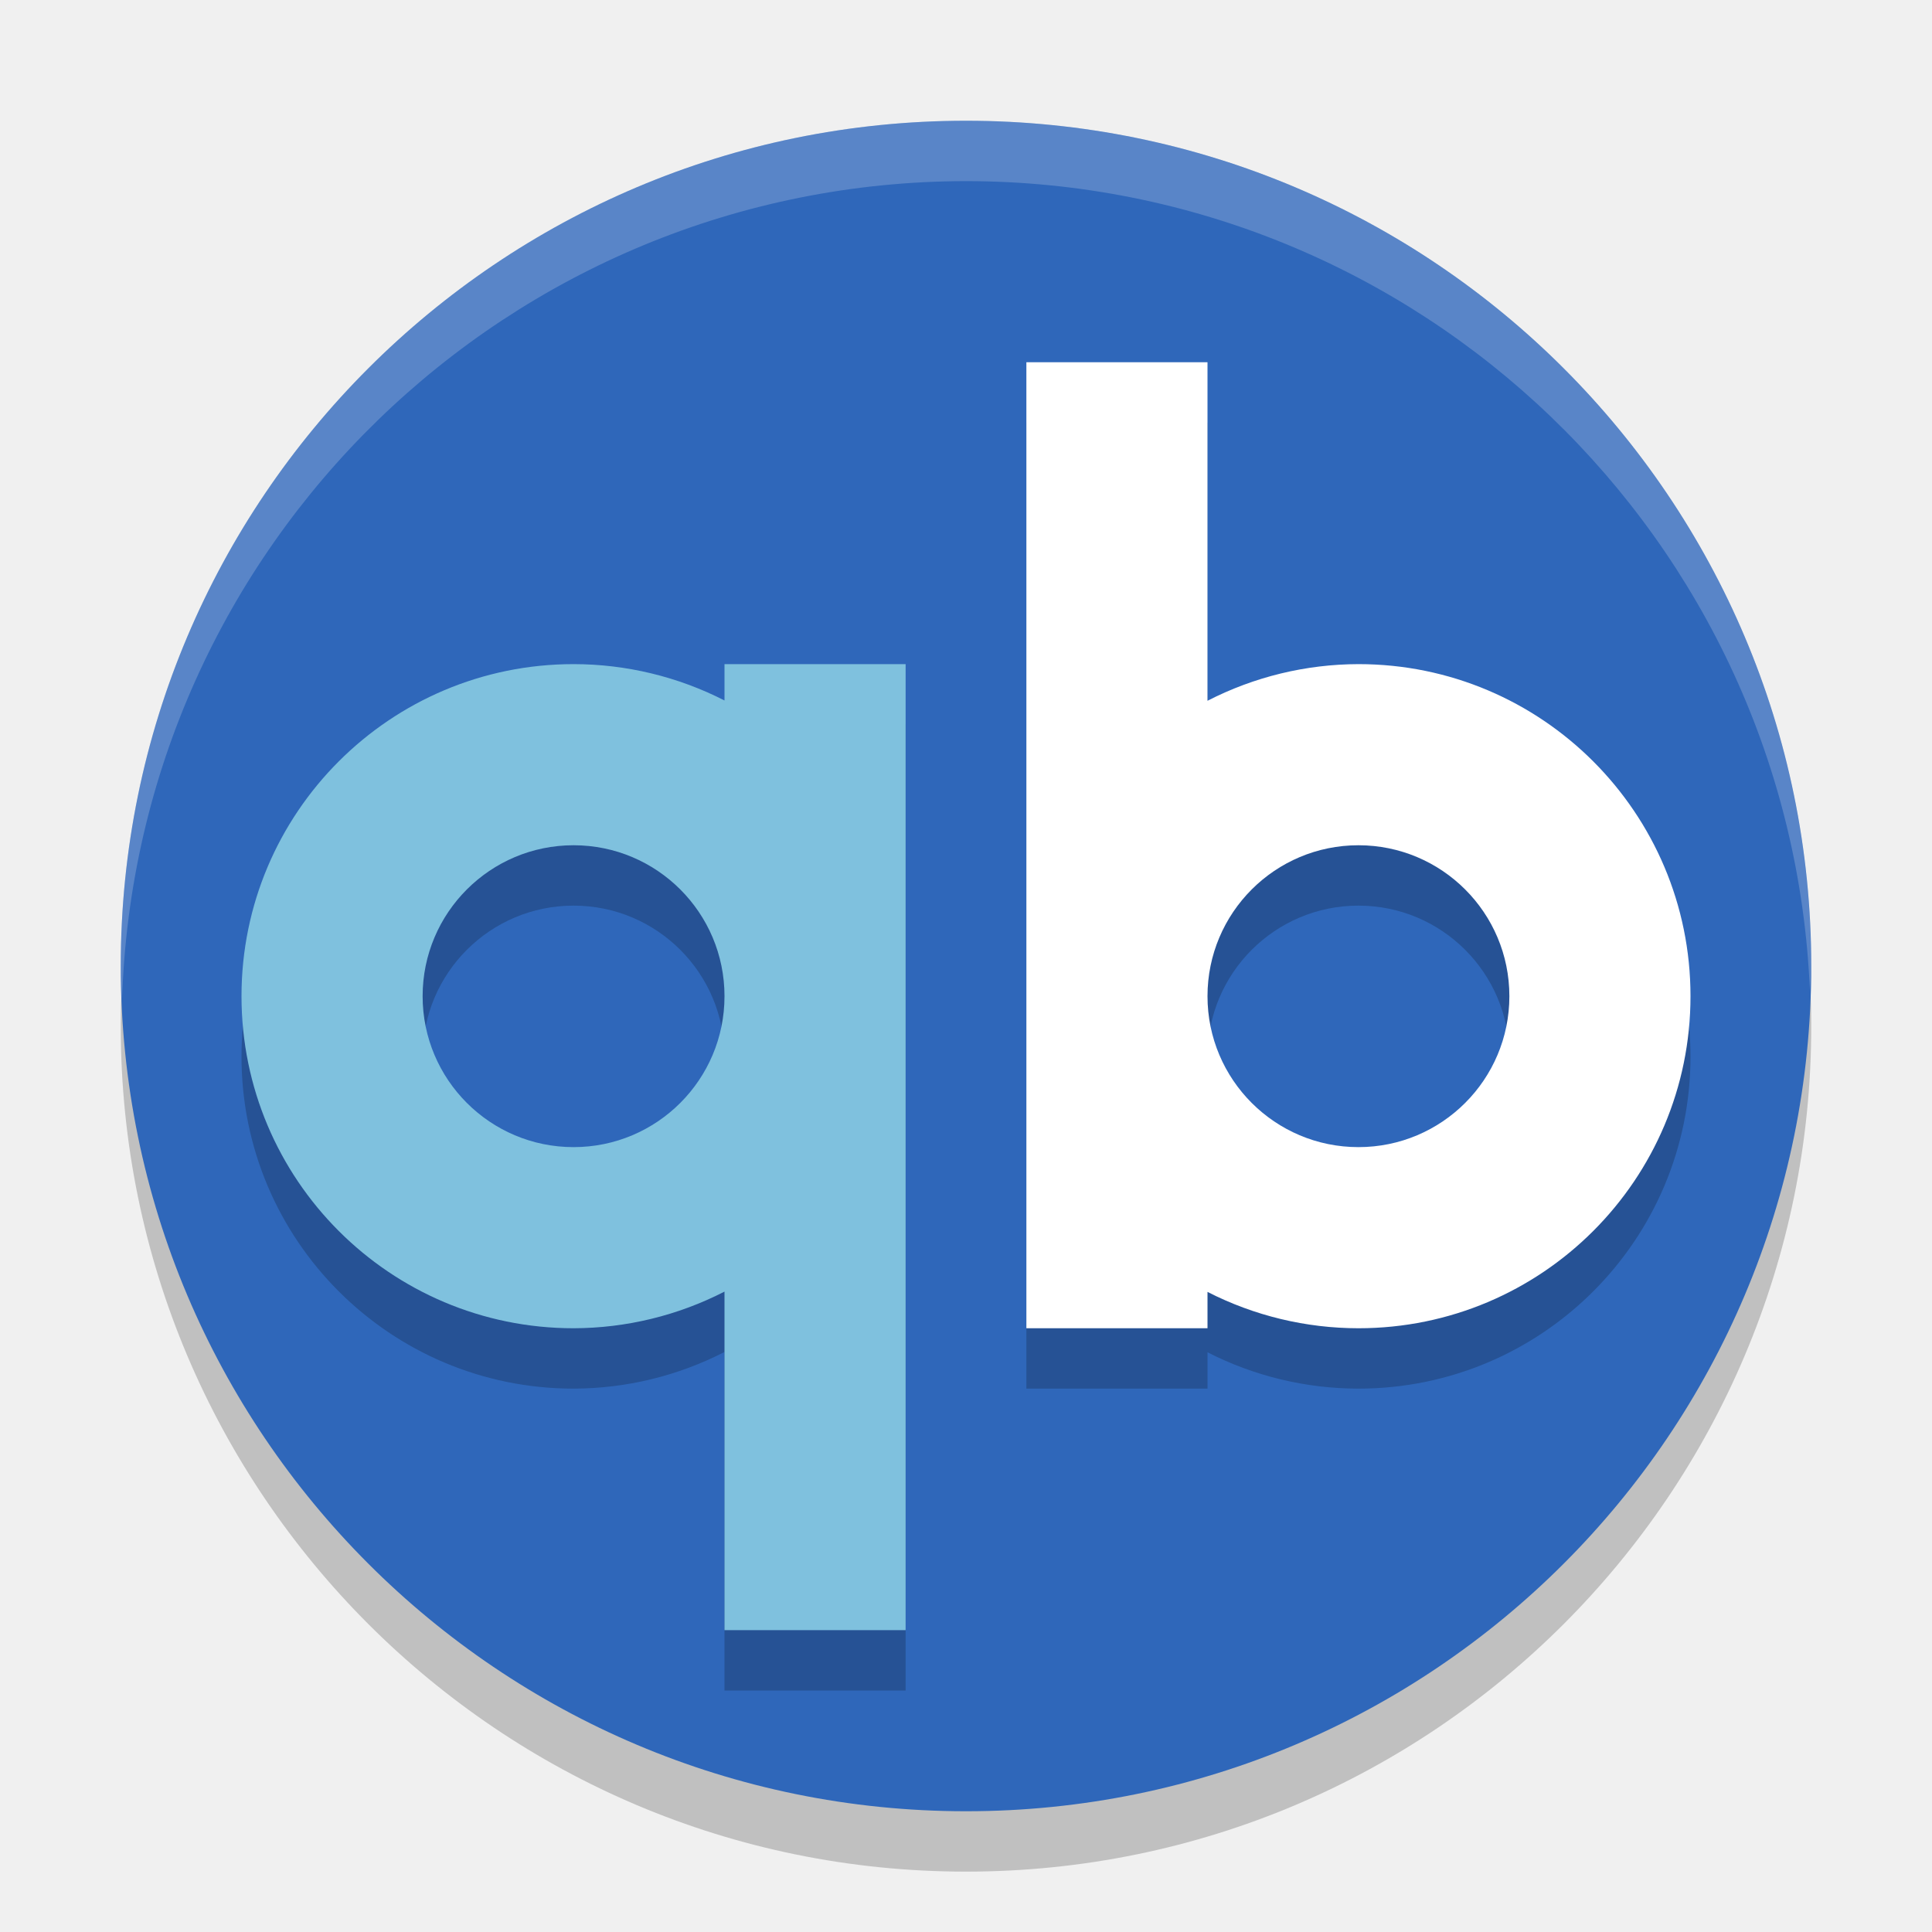
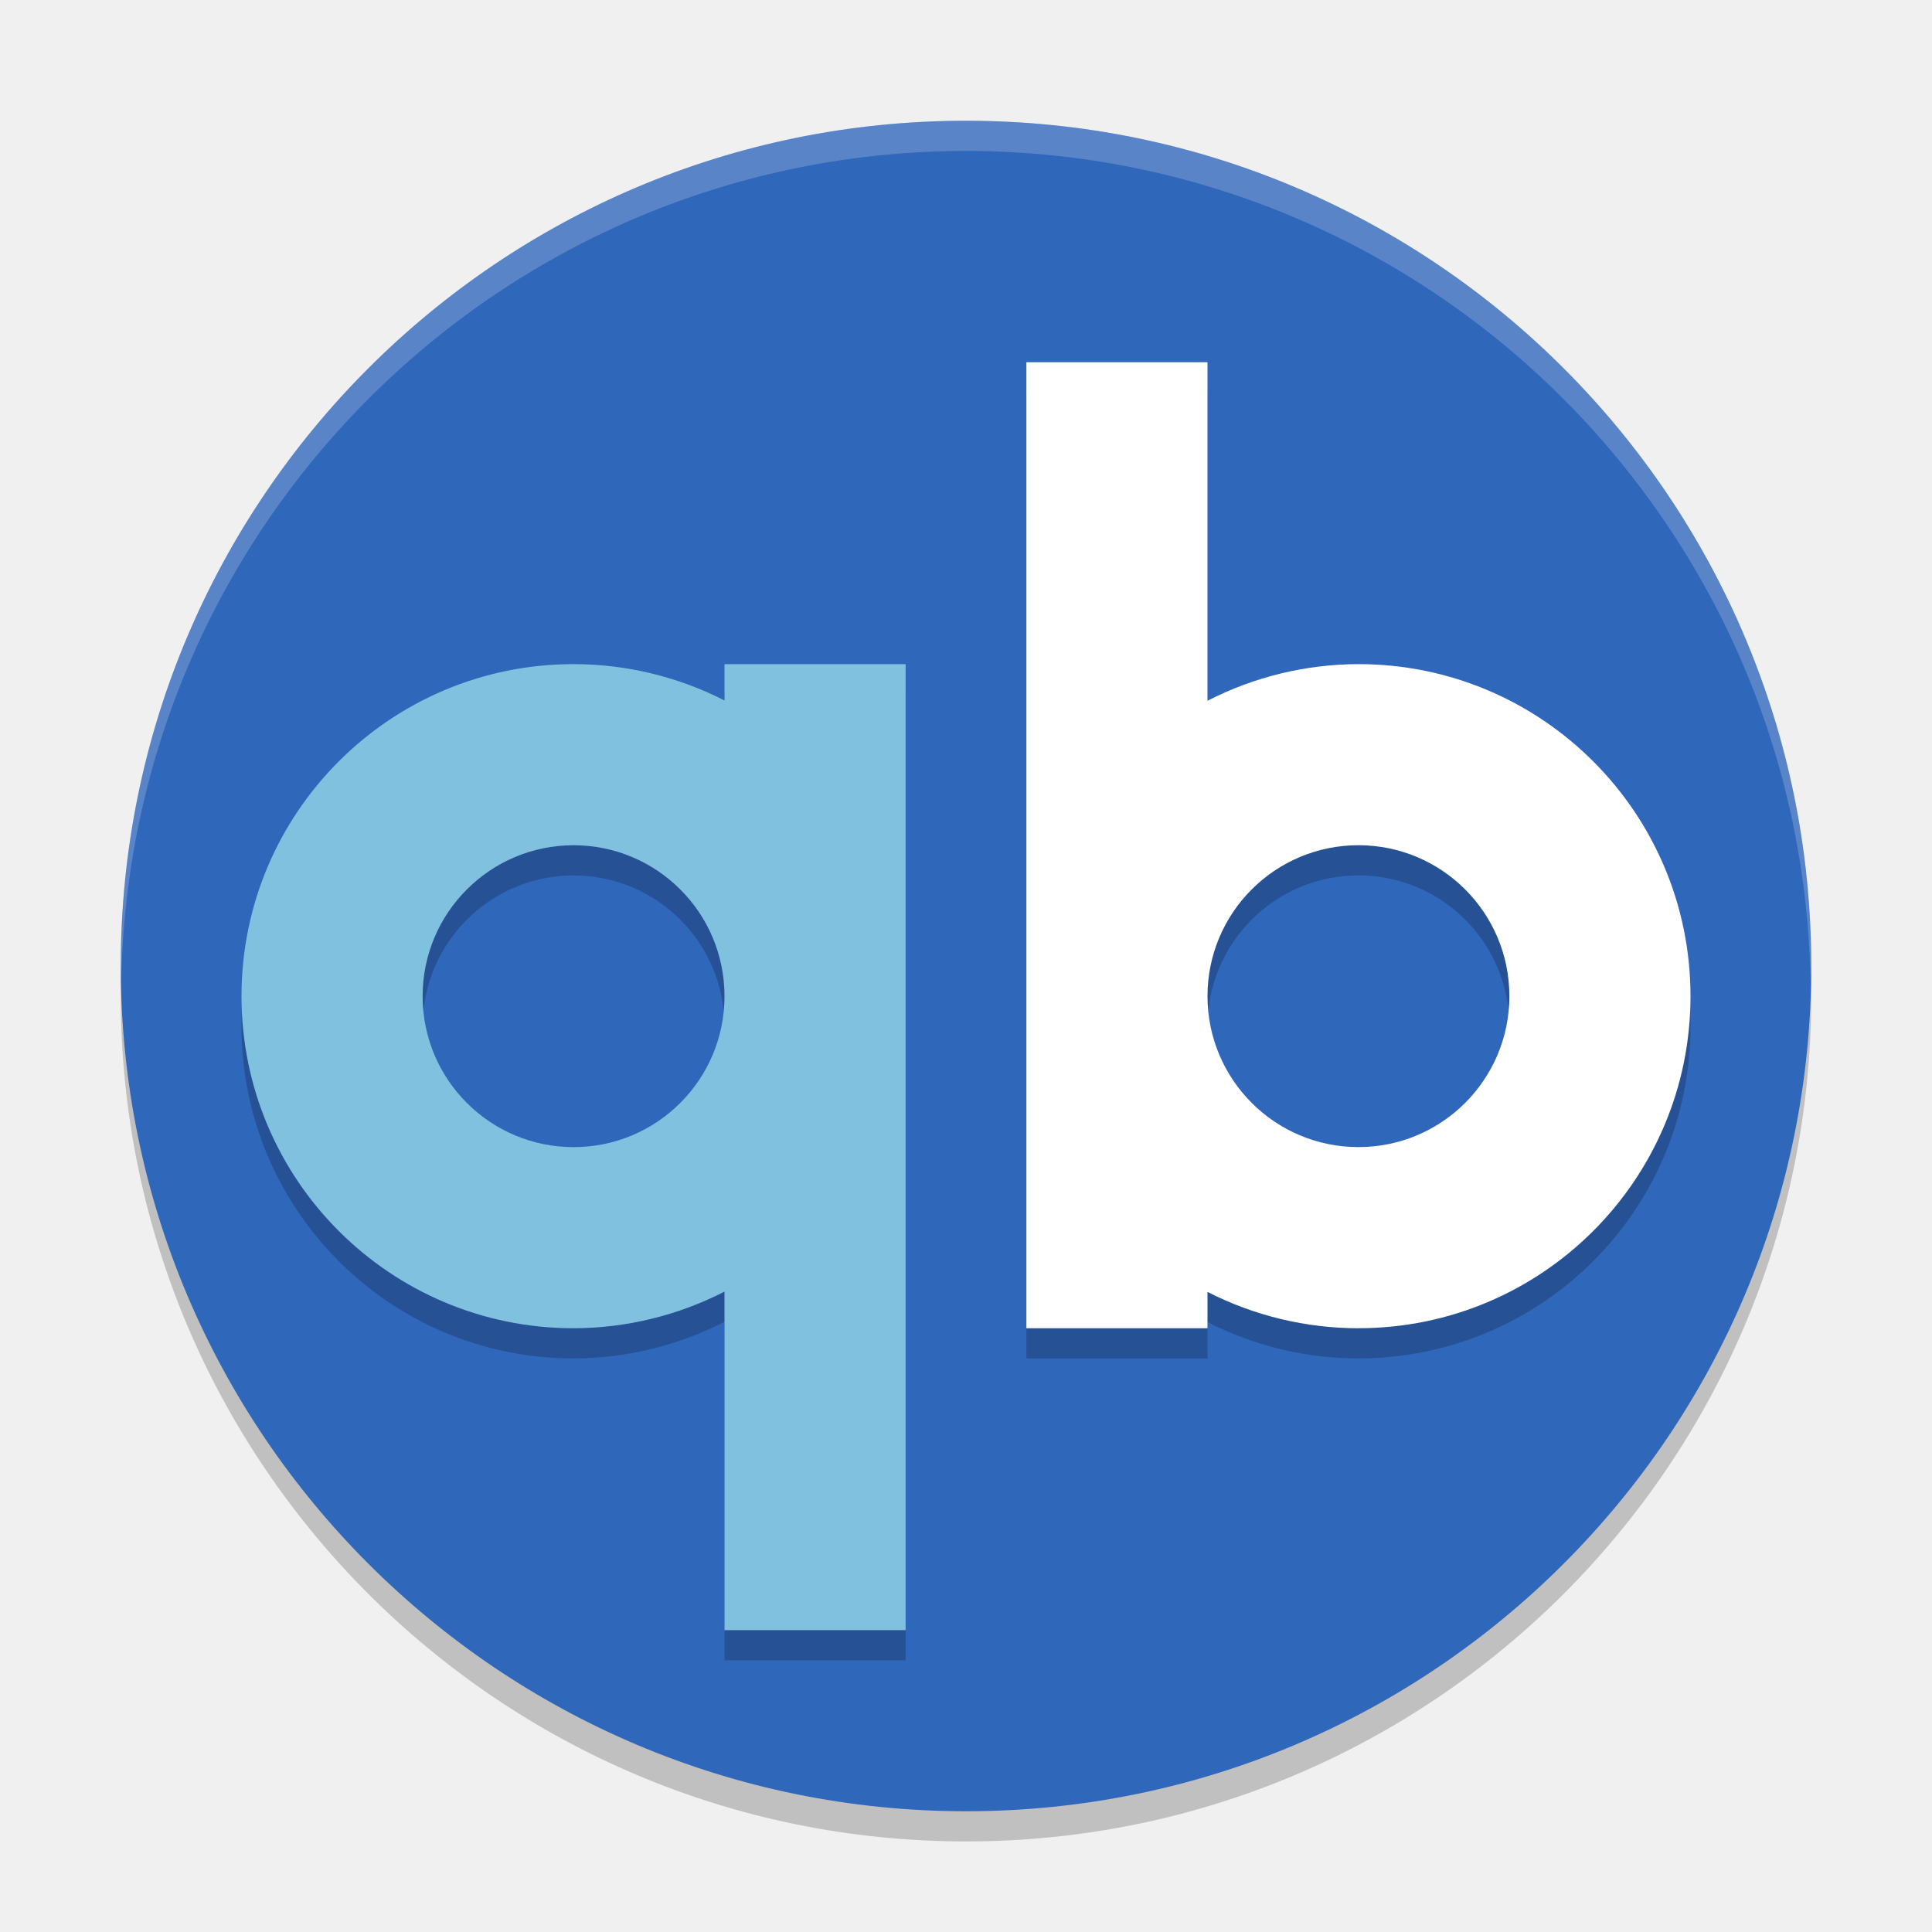
- <svg xmlns="http://www.w3.org/2000/svg" height="32" width="32" version="1">
-   <defs>
+ <svg xmlns="http://www.w3.org/2000/svg" height="64" width="64" version="1" id="svg2">
+   <defs id="defs4">
    <clipPath id="clipPath4186" clipPathUnits="userSpaceOnUse">
-       <circle cy="26" cx="286" r="10" fill="url(#linearGradient4190)" />
+       <circle cy="26" cx="286" r="10" id="circle7" style="fill:url(#linearGradient4190)" />
    </clipPath>
  </defs>
-   <circle opacity=".2" style="color:#000000" cx="16" cy="17" r="14" />
-   <circle cy="16" cx="16" r="14" fill="#2f67ba" />
-   <circle opacity="0" style="color:#000000" stroke-width=".455" clip-path="url(#clipPath4186)" transform="matrix(1.4,0,0,1.4,-384.4,-20.4)" cy="26" cx="286" r="10" />
-   <circle opacity="0" style="color:#000000" stroke-width=".909" clip-path="url(#clipPath4186)" transform="matrix(1.4,0,0,1.4,-384.4,-20.4)" cy="26" cx="286" r="10" />
-   <path opacity=".2" d="m9.5 12a5.5 5.5 0 0 0 -5.5 5.5 5.5 5.5 0 0 0 5.5 5.5 5.5 5.5 0 0 0 2.5 -0.607v5.607h3v-10.5-5.5h-3v0.602a5.5 5.5 0 0 0 -2.5 -0.602zm0 3a2.5 2.5 0 0 1 2.5 2.5 2.5 2.5 0 0 1 -2.5 2.5 2.5 2.5 0 0 1 -2.5 -2.5 2.5 2.5 0 0 1 2.5 -2.5z" />
-   <path d="m9.5 11a5.5 5.5 0 0 0 -5.5 5.5 5.5 5.5 0 0 0 5.5 5.5 5.5 5.5 0 0 0 2.5 -0.607v5.607h3v-10.5-5.5h-3v0.602a5.5 5.5 0 0 0 -2.5 -0.602zm0 3a2.5 2.5 0 0 1 2.5 2.5 2.5 2.5 0 0 1 -2.5 2.5 2.5 2.5 0 0 1 -2.5 -2.5 2.5 2.5 0 0 1 2.5 -2.5z" fill="#7fc1de" />
-   <path opacity=".2" d="m22.5 23a5.5 5.5 0 0 0 5.5 -5.5 5.5 5.5 0 0 0 -5.5 -5.5 5.5 5.5 0 0 0 -2.5 0.607v-5.607h-3v10.5 5.5h3v-0.602a5.5 5.5 0 0 0 2.5 0.602zm0-3a2.5 2.5 0 0 1 -2.5 -2.5 2.5 2.5 0 0 1 2.5 -2.5 2.5 2.5 0 0 1 2.5 2.5 2.5 2.5 0 0 1 -2.5 2.5z" />
-   <path d="m22.5 22a5.5 5.5 0 0 0 5.5 -5.5 5.5 5.5 0 0 0 -5.5 -5.5 5.5 5.5 0 0 0 -2.5 0.607v-5.607h-3v10.5 5.5h3v-0.602a5.5 5.5 0 0 0 2.5 0.602zm0-3a2.5 2.5 0 0 1 -2.5 -2.5 2.5 2.5 0 0 1 2.5 -2.5 2.5 2.5 0 0 1 2.5 2.5 2.5 2.5 0 0 1 -2.5 2.5z" fill="#fff" />
-   <path opacity=".2" d="m16 2a14 14 0 0 0 -14 14 14 14 0 0 0 0.021 0.586 14 14 0 0 1 13.978 -13.586 14 14 0 0 1 13.979 13.414 14 14 0 0 0 0.021 -0.414 14 14 0 0 0 -14 -14z" fill="#fff" />
+   <circle style="color:#000000;opacity:0.2" cx="32" cy="33" r="28" id="circle9" />
+   <circle cy="32" cx="32" r="28" id="circle11" style="fill:#2f67ba" />
+   <circle style="color:#000000;opacity:0;stroke-width:0.455" clip-path="url(#clipPath4186)" transform="matrix(2.8,0,0,2.8,-768.8,-40.8)" cy="26" cx="286" r="10" id="circle13" />
+   <circle style="color:#000000;opacity:0;stroke-width:0.909" clip-path="url(#clipPath4186)" transform="matrix(2.8,0,0,2.8,-768.8,-40.8)" cy="26" cx="286" r="10" id="circle15" />
+   <path d="M 19,23.001 A 11,11 0 0 0 8,34.001 11,11 0 0 0 19,45 11,11 0 0 0 24,43.786 L 24,55 l 6,0 0,-20.999 0,-11 -6,0 0,1.203 A 11,11 0 0 0 19,23 Z m 0,6 a 5,5 0 0 1 5,5 5,5 0 0 1 -5,5 5,5 0 0 1 -5,-5 5,5 0 0 1 5,-5 z" id="path17" style="opacity:0.2" />
+   <path d="M 19,22 A 11,11 0 0 0 8,33 11,11 0 0 0 19,44 11,11 0 0 0 24,42.786 L 24,54 l 6,0 0,-21 0,-11 -6,0 0,1.204 A 11,11 0 0 0 19,22 Z m 0,6 a 5,5 0 0 1 5,5 5,5 0 0 1 -5,5 5,5 0 0 1 -5,-5 5,5 0 0 1 5,-5 z" id="path19" style="fill:#7fc1de" />
+   <path d="M 45,44.999 A 11,11 0 0 0 56,33.999 11,11 0 0 0 45,23 11,11 0 0 0 40,24.214 L 40,13 l -6,0 0,20.999 0,11 6,0 0,-1.203 A 11,11 0 0 0 45,45 Z m 0,-6 a 5,5 0 0 1 -5,-5 5,5 0 0 1 5,-5 5,5 0 0 1 5,5 5,5 0 0 1 -5,5 z" id="path21" style="opacity:0.2" />
+   <path d="M 45,43.999 A 11,11 0 0 0 56,32.999 11,11 0 0 0 45,22 11,11 0 0 0 40,23.214 L 40,12 l -6,0 0,20.999 0,11 6,0 0,-1.203 A 11,11 0 0 0 45,44 Z m 0,-6 a 5,5 0 0 1 -5,-5 5,5 0 0 1 5,-5 5,5 0 0 1 5,5 5,5 0 0 1 -5,5 z" id="path23" style="fill:#ffffff" />
+   <path style="opacity:0.2;fill:#ffffff" d="M 32,4 A 28,28.008 0 0 0 4,32.008 28,28.008 0 0 0 4.018,32.5 28,28.008 0 0 1 32,5 28,28.008 0 0 1 59.975,32.5 28,28.008 0 0 0 60,32.008 28,28.008 0 0 0 32,4 Z" id="path25" />
</svg>
